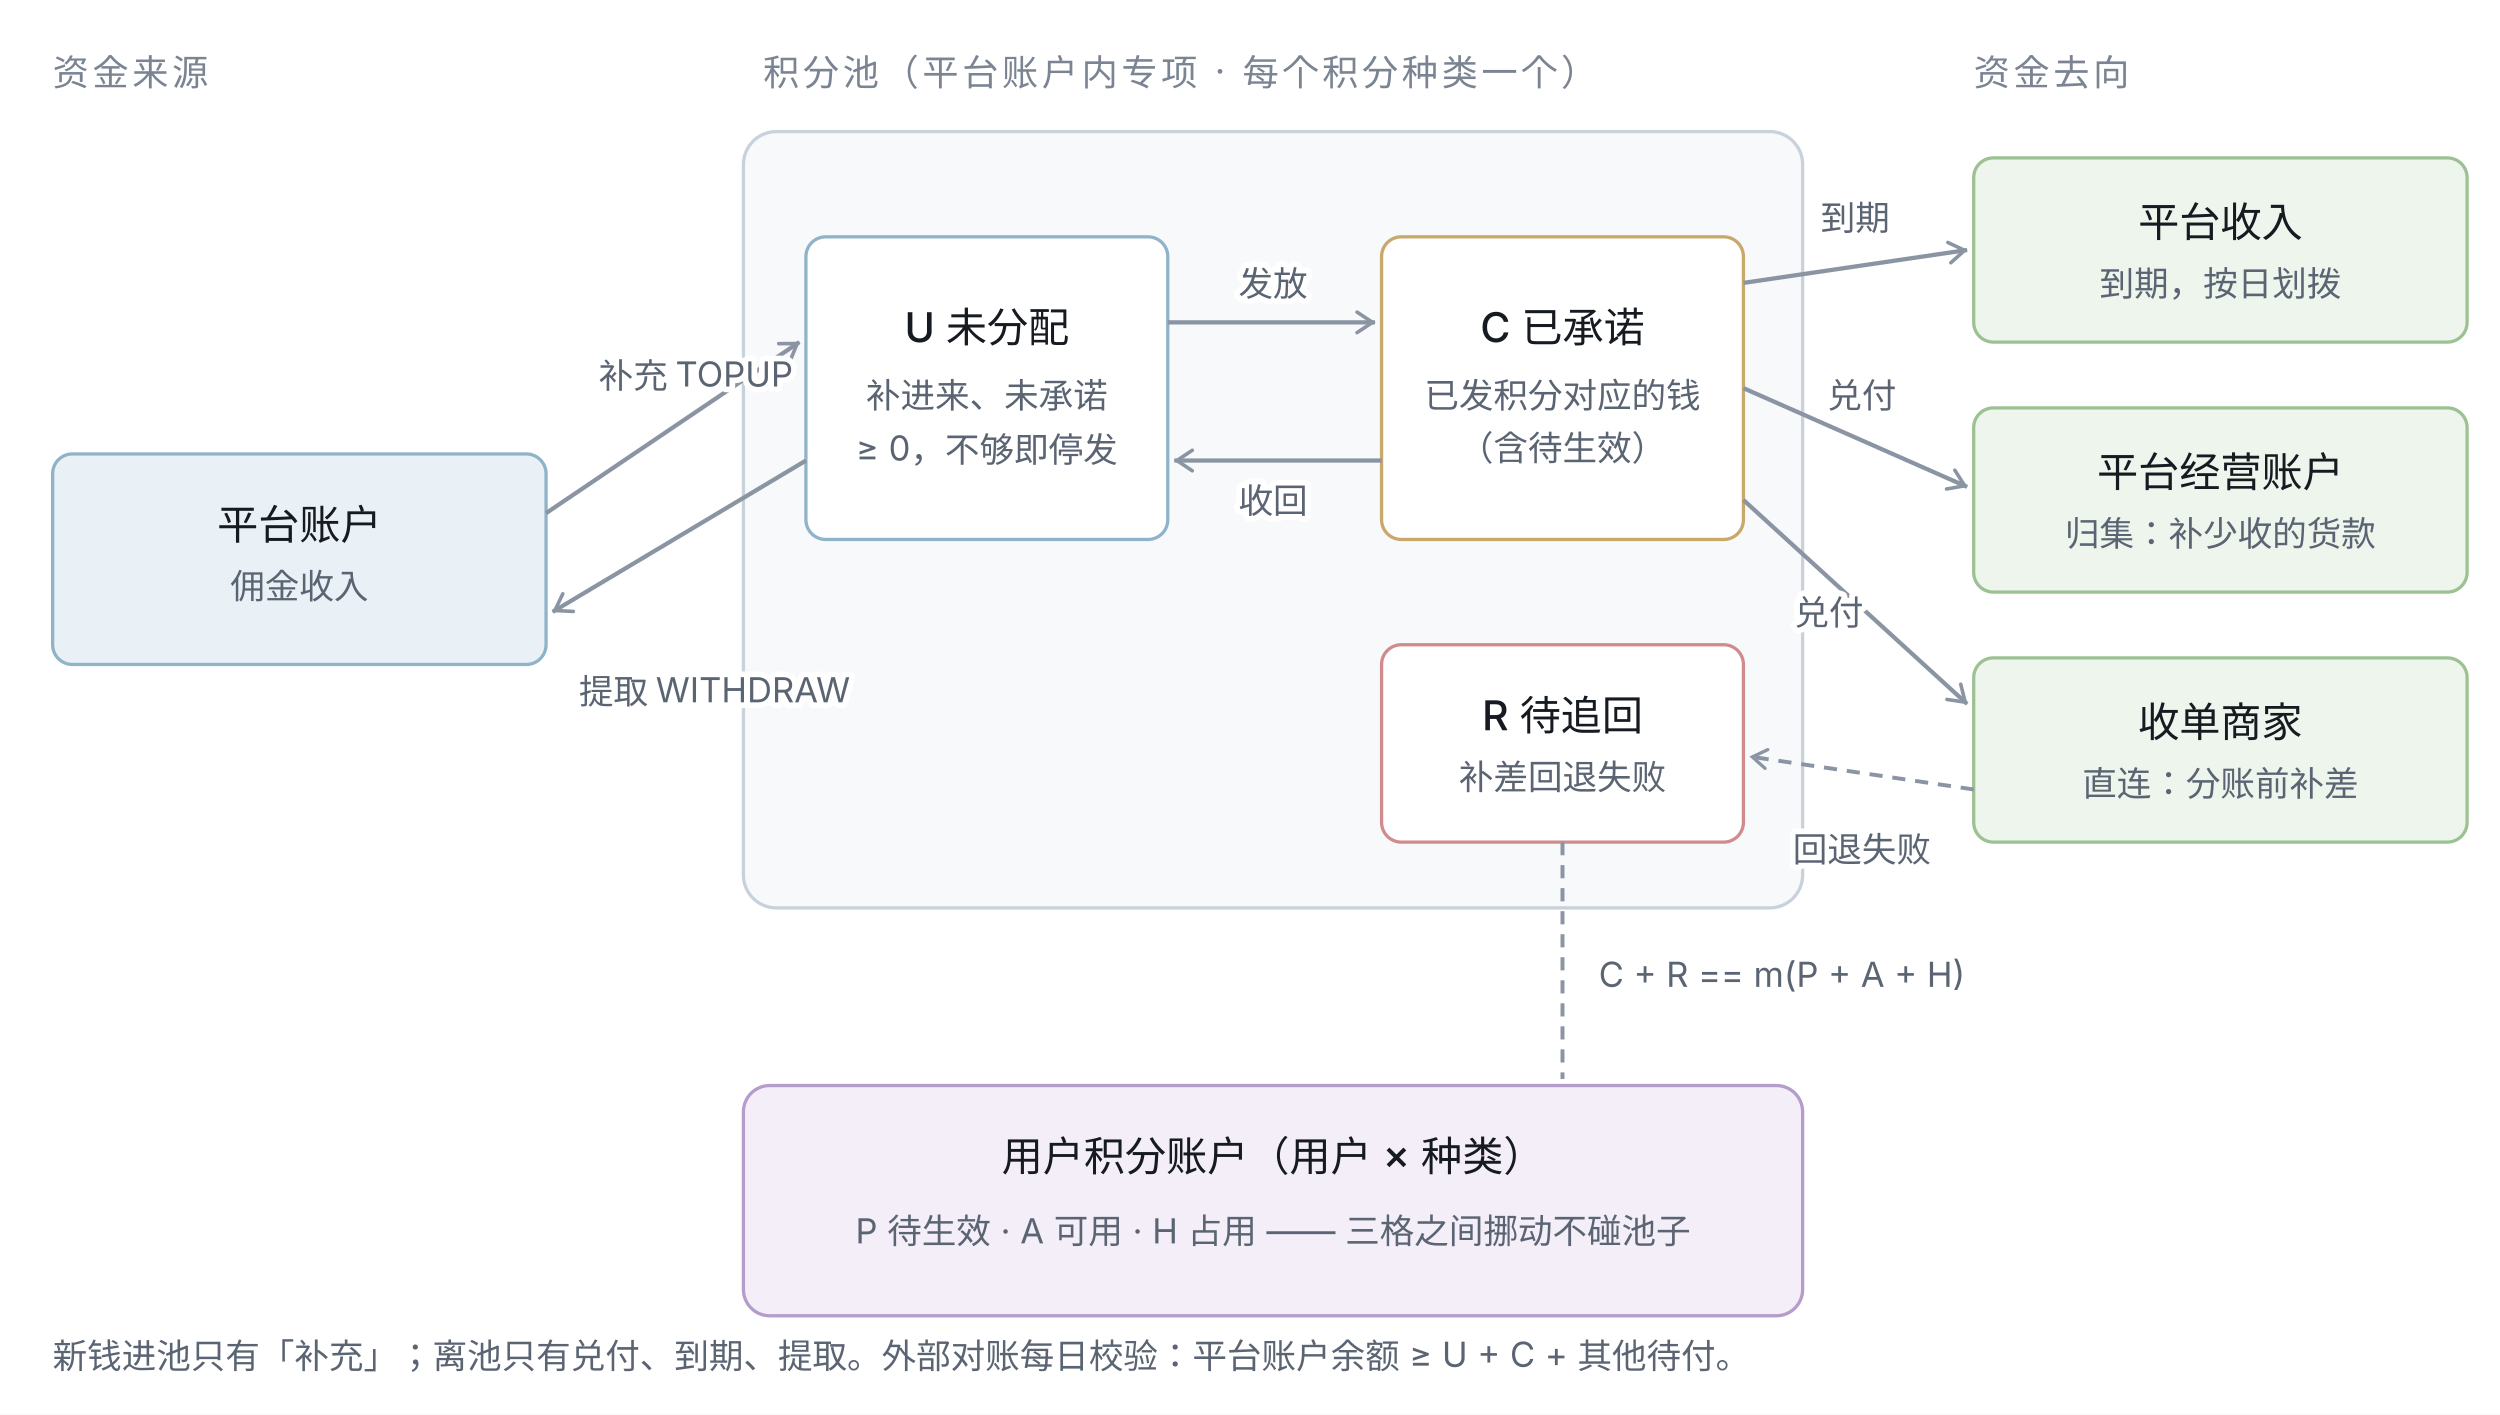
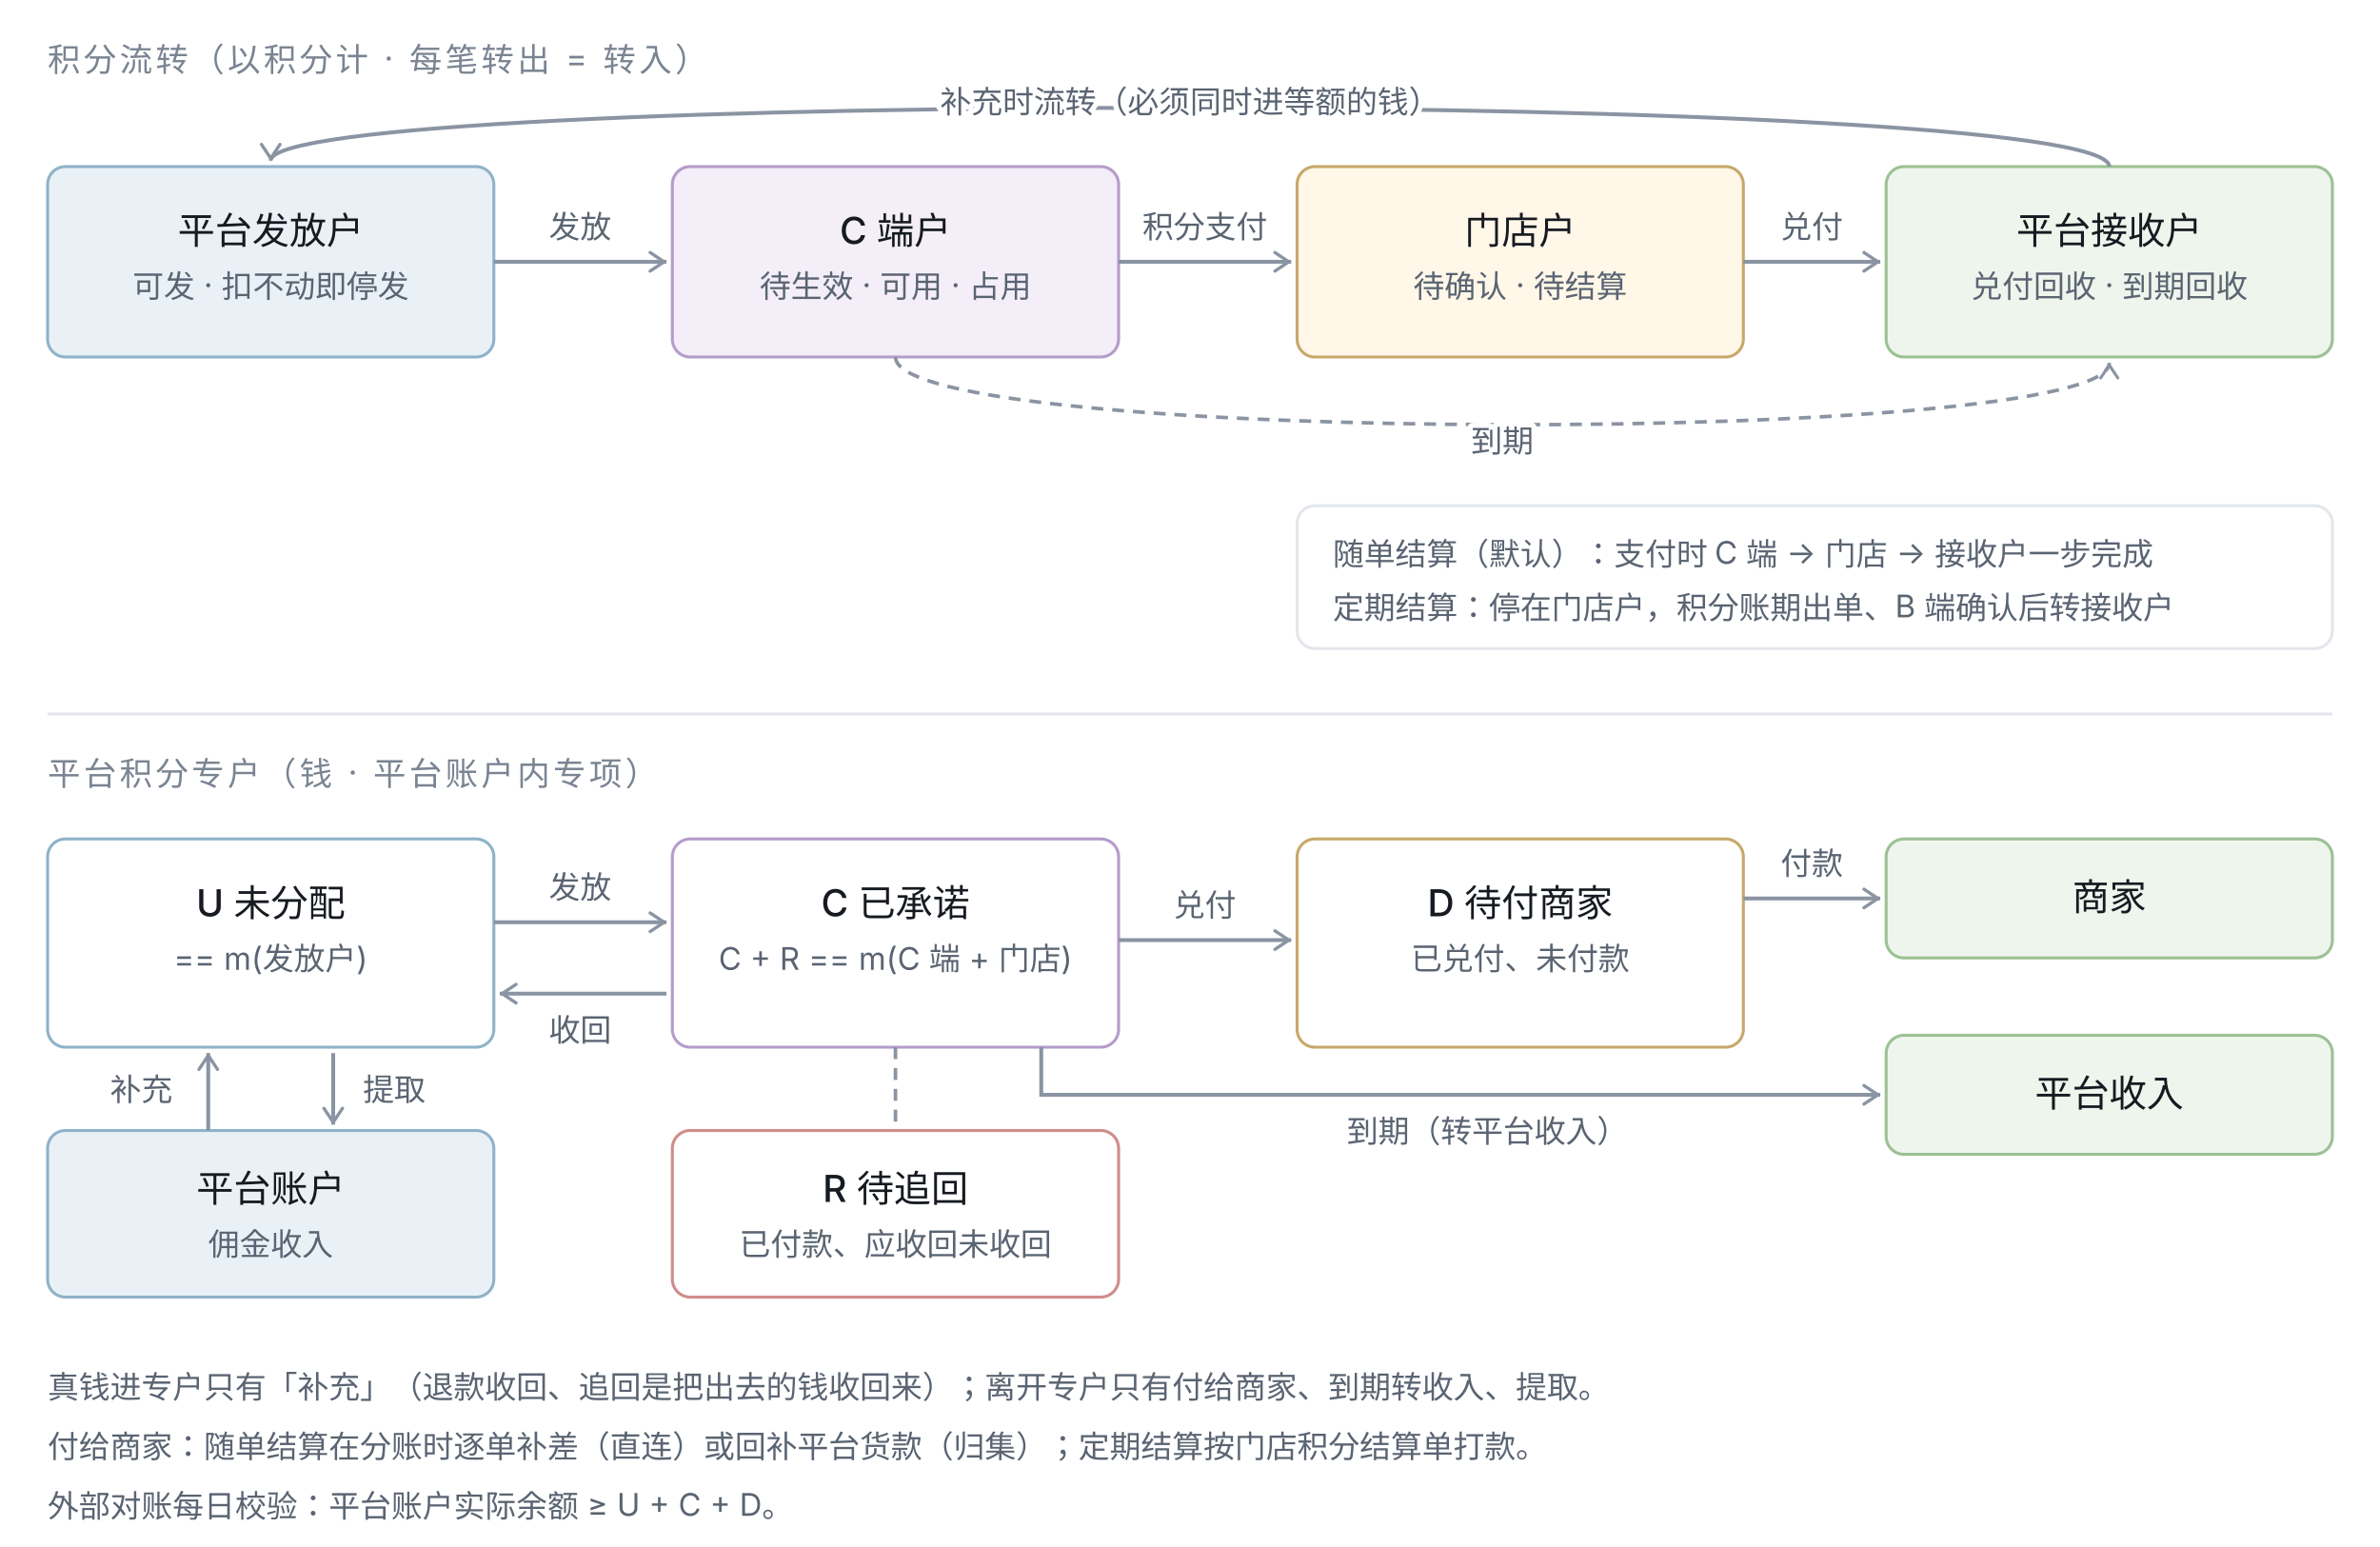
- <svg xmlns="http://www.w3.org/2000/svg" width="760" height="430" viewBox="0 0 760 430" role="img" font-family="system-ui,-apple-system,'PingFang SC',sans-serif">
+ <svg xmlns="http://www.w3.org/2000/svg" width="800" height="520" viewBox="0 0 800 520" role="img" font-family="system-ui,-apple-system,'PingFang SC',sans-serif">
  <defs>
    <marker id="a" viewBox="0 0 10 10" refX="9" refY="5" markerWidth="6" markerHeight="6" orient="auto-start-reverse">
      <path d="M2 1L8 5L2 9" fill="none" stroke="#8A94A2" stroke-width="1.4" stroke-linecap="round" />
    </marker>
    <style>.n{font-size:12.5px;font-weight:500;fill:#161A21}.s{font-size:10.5px;fill:#5A6472}
.g{font-size:11px;fill:#7A8492;letter-spacing:.1em}
.l{font-size:10.5px;fill:#5A6472;paint-order:stroke;stroke:#FFFFFF;stroke-width:3.5;stroke-linejoin:round}
.ar{stroke:#8A94A2;stroke-width:1.3;fill:none}.da{stroke:#8A94A2;stroke-width:1.2;fill:none;stroke-dasharray:4 3}</style>
  </defs>
-   <rect width="760" height="430" fill="#FFFFFF" />
-   <text class="g" x="16" y="26">资金来源</text>
-   <text class="g" x="232" y="26">积分池（平台账户内专项 · 每个积分种类一个）</text>
-   <text class="g" x="600" y="26">资金去向</text>
-   <rect x="16" y="138" width="150" height="64" rx="6" fill="#EAF1F6" stroke="#8FB3C9" />
-   <text class="n" x="91" y="164" text-anchor="middle">平台账户</text>
-   <text class="s" x="91" y="182" text-anchor="middle">佣金收入</text>
-   <rect x="226" y="40" width="322" height="236" rx="10" fill="#F7F9FB" stroke="#C9D1DB" />
-   <rect x="245" y="72" width="110" height="92" rx="6" fill="#FFFFFF" stroke="#8FB3C9" />
-   <text class="n" x="300" y="104" text-anchor="middle">U 未分配</text>
-   <text class="s" x="300" y="124" text-anchor="middle">补进来、未承诺</text>
-   <text class="s" x="300" y="140" text-anchor="middle">≥ 0，不够即停发</text>
-   <rect x="420" y="72" width="110" height="92" rx="6" fill="#FFFFFF" stroke="#C8A86B" />
-   <text class="n" x="475" y="104" text-anchor="middle">C 已承诺</text>
-   <text class="s" x="475" y="124" text-anchor="middle">已发积分对应的钱</text>
-   <text class="s" x="475" y="140" text-anchor="middle">（含待生效）</text>
-   <rect x="420" y="196" width="110" height="60" rx="6" fill="#FFFFFF" stroke="#D08C8C" />
-   <text class="n" x="475" y="222" text-anchor="middle">R 待追回</text>
-   <text class="s" x="475" y="240" text-anchor="middle">补差回退失败</text>
-   <path class="ar" d="M166 156 L243 104" marker-end="url(#a)" />
-   <text class="l" x="182" y="118">补充 TOPUP</text>
-   <path class="ar" d="M245 140 L168 186" marker-end="url(#a)" />
-   <text class="l" x="176" y="214">提取 WITHDRAW</text>
-   <path class="ar" d="M355 98 L418 98" marker-end="url(#a)" />
-   <text class="l" x="387" y="90" text-anchor="middle">发放</text>
-   <path class="ar" d="M420 140 L357 140" marker-end="url(#a)" />
-   <text class="l" x="387" y="156" text-anchor="middle">收回</text>
-   <rect x="600" y="48" width="150" height="56" rx="6" fill="#EEF5EC" stroke="#9CC193" />
-   <text class="n" x="675" y="72" text-anchor="middle">平台收入</text>
-   <text class="s" x="675" y="90" text-anchor="middle">到期，按日划拨</text>
-   <rect x="600" y="124" width="150" height="56" rx="6" fill="#EEF5EC" stroke="#9CC193" />
-   <text class="n" x="675" y="148" text-anchor="middle">平台经营账户</text>
-   <text class="s" x="675" y="166" text-anchor="middle">归集：补少收的货款</text>
-   <rect x="600" y="200" width="150" height="56" rx="6" fill="#EEF5EC" stroke="#9CC193" />
-   <text class="n" x="675" y="224" text-anchor="middle">收单商家</text>
-   <text class="s" x="675" y="242" text-anchor="middle">直连：分账前补差</text>
-   <path class="ar" d="M530 86 L598 76" marker-end="url(#a)" />
-   <text class="l" x="564" y="70" text-anchor="middle">到期</text>
-   <path class="ar" d="M530 118 L598 148" marker-end="url(#a)" />
-   <text class="l" x="566" y="124" text-anchor="middle">兑付</text>
-   <path class="ar" d="M530 152 L598 214" marker-end="url(#a)" />
-   <text class="l" x="556" y="190" text-anchor="middle">兑付</text>
-   <path class="da" d="M600 240 L532 230" marker-end="url(#a)" />
-   <text class="l" x="566" y="262" text-anchor="middle">回退失败</text>
-   <rect x="226" y="330" width="322" height="70" rx="8" fill="#F3EEF8" stroke="#B49CCB" />
-   <text class="n" x="387" y="356" text-anchor="middle">用户积分账户（用户 × 种类）</text>
-   <text class="s" x="387" y="378" text-anchor="middle">P 待生效 · A 可用 · H 占用 —— 三格之间挪动不碰池子</text>
-   <path class="da" d="M475 256 L475 328" />
-   <text class="l" x="486" y="300">C + R == m(P + A + H)</text>
-   <text class="s" x="16" y="416">新钱进池只有「补充」；离池只有兑付、到期、提取。外部对账每日校验：平台账户余额 ≥ U + C + 其他待付。</text>
+   <rect width="800" height="520" fill="#FFFFFF" />
+   <text class="g" x="16" y="24">积分流转（以积分计 · 每笔转出 = 转入）</text>
+   <rect x="16" y="56" width="150" height="64" rx="6" fill="#EAF1F6" stroke="#8FB3C9" />
+   <text class="n" x="91" y="82" text-anchor="middle">平台发放户</text>
+   <text class="s" x="91" y="100" text-anchor="middle">可发 · 扣不动即停发</text>
+   <rect x="226" y="56" width="150" height="64" rx="6" fill="#F3EEF8" stroke="#B49CCB" />
+   <text class="n" x="301" y="82" text-anchor="middle">C 端户</text>
+   <text class="s" x="301" y="100" text-anchor="middle">待生效 · 可用 · 占用</text>
+   <rect x="436" y="56" width="150" height="64" rx="6" fill="#FFF7E8" stroke="#C8A86B" />
+   <text class="n" x="511" y="82" text-anchor="middle">门店户</text>
+   <text class="s" x="511" y="100" text-anchor="middle">待确认 · 待结算</text>
+   <rect x="634" y="56" width="150" height="64" rx="6" fill="#EEF5EC" stroke="#9CC193" />
+   <text class="n" x="709" y="82" text-anchor="middle">平台接收户</text>
+   <text class="s" x="709" y="100" text-anchor="middle">兑付回收 · 到期回收</text>
+   <path class="ar" d="M166 88 L224 88" marker-end="url(#a)" />
+   <text class="l" x="195" y="80" text-anchor="middle">发放</text>
+   <path class="ar" d="M376 88 L434 88" marker-end="url(#a)" />
+   <text class="l" x="405" y="80" text-anchor="middle">积分支付</text>
+   <path class="ar" d="M586 88 L632 88" marker-end="url(#a)" />
+   <text class="l" x="609" y="80" text-anchor="middle">兑付</text>
+   <path class="da" d="M301 120 C 301 150, 709 150, 709 122" marker-end="url(#a)" />
+   <text class="l" x="505" y="152" text-anchor="middle">到期</text>
+   <path class="ar" d="M709 56 C 709 30, 91 30, 91 54" marker-end="url(#a)" />
+   <text class="l" x="400" y="38" text-anchor="middle">补充时流转（必须同时进等额的钱）</text>
+   <rect x="436" y="170" width="348" height="48" rx="6" fill="#FFFFFF" stroke="#E3E7EC" />
+   <text class="s" x="448" y="190">随单结算（默认）：支付时 C 端 → 门店 → 接收户一步完成</text>
+   <text class="s" x="448" y="208">定期结算：停在门店户，积分账期出单、B 端确认后转接收户</text>
+   <line x1="16" y1="240" x2="784" y2="240" stroke="#E3E7EC" />
+   <text class="g" x="16" y="264">平台积分专户（钱 · 平台账户内专项）</text>
+   <rect x="16" y="282" width="150" height="70" rx="6" fill="#FFFFFF" stroke="#8FB3C9" />
+   <text class="n" x="91" y="308" text-anchor="middle">U 未分配</text>
+   <text class="s" x="91" y="326" text-anchor="middle">== m(发放户)</text>
+   <rect x="226" y="282" width="150" height="70" rx="6" fill="#FFFFFF" stroke="#B49CCB" />
+   <text class="n" x="301" y="308" text-anchor="middle">C 已承诺</text>
+   <text class="s" x="301" y="326" text-anchor="middle">C + R == m(C 端 + 门店)</text>
+   <rect x="436" y="282" width="150" height="70" rx="6" fill="#FFFFFF" stroke="#C8A86B" />
+   <text class="n" x="511" y="308" text-anchor="middle">D 待付商家</text>
+   <text class="s" x="511" y="326" text-anchor="middle">已兑付、未付款</text>
+   <rect x="226" y="380" width="150" height="56" rx="6" fill="#FFFFFF" stroke="#D08C8C" />
+   <text class="n" x="301" y="404" text-anchor="middle">R 待追回</text>
+   <text class="s" x="301" y="422" text-anchor="middle">已付款、应收回未收回</text>
+   <path class="ar" d="M166 310 L224 310" marker-end="url(#a)" />
+   <text class="l" x="195" y="302" text-anchor="middle">发放</text>
+   <path class="ar" d="M224 334 L168 334" marker-end="url(#a)" />
+   <text class="l" x="195" y="350" text-anchor="middle">收回</text>
+   <path class="ar" d="M376 316 L434 316" marker-end="url(#a)" />
+   <text class="l" x="405" y="308" text-anchor="middle">兑付</text>
+   <path class="da" d="M301 352 L301 378" />
+   <rect x="634" y="282" width="150" height="40" rx="6" fill="#EEF5EC" stroke="#9CC193" />
+   <text class="n" x="709" y="306" text-anchor="middle">商家</text>
+   <rect x="634" y="348" width="150" height="40" rx="6" fill="#EEF5EC" stroke="#9CC193" />
+   <text class="n" x="709" y="372" text-anchor="middle">平台收入</text>
+   <rect x="16" y="380" width="150" height="56" rx="6" fill="#EAF1F6" stroke="#8FB3C9" />
+   <text class="n" x="91" y="404" text-anchor="middle">平台账户</text>
+   <text class="s" x="91" y="422" text-anchor="middle">佣金收入</text>
+   <path class="ar" d="M586 302 L632 302" marker-end="url(#a)" />
+   <text class="l" x="609" y="294" text-anchor="middle">付款</text>
+   <path class="ar" d="M350 352 L350 368 L632 368" marker-end="url(#a)" />
+   <text class="l" x="500" y="384" text-anchor="middle">到期（转平台收入）</text>
+   <path class="ar" d="M70 380 L70 354" marker-end="url(#a)" />
+   <text class="l" x="58" y="370" text-anchor="end">补充</text>
+   <path class="ar" d="M112 354 L112 378" marker-end="url(#a)" />
+   <text class="l" x="122" y="370">提取</text>
+   <text class="s" x="16" y="470">真钱进专户只有「补充」（退款收回、追回是把出去的钱收回来）；离开专户只有付给商家、到期转收入、提取。</text>
+   <text class="s" x="16" y="490">付给商家：随单结算在分账时逐单补差（直连）或回补平台货款（归集）；定期结算按门店积分结算单打款。</text>
+   <text class="s" x="16" y="510">外部对账每日校验：平台账户实际余额 ≥ U + C + D。</text>
</svg>
